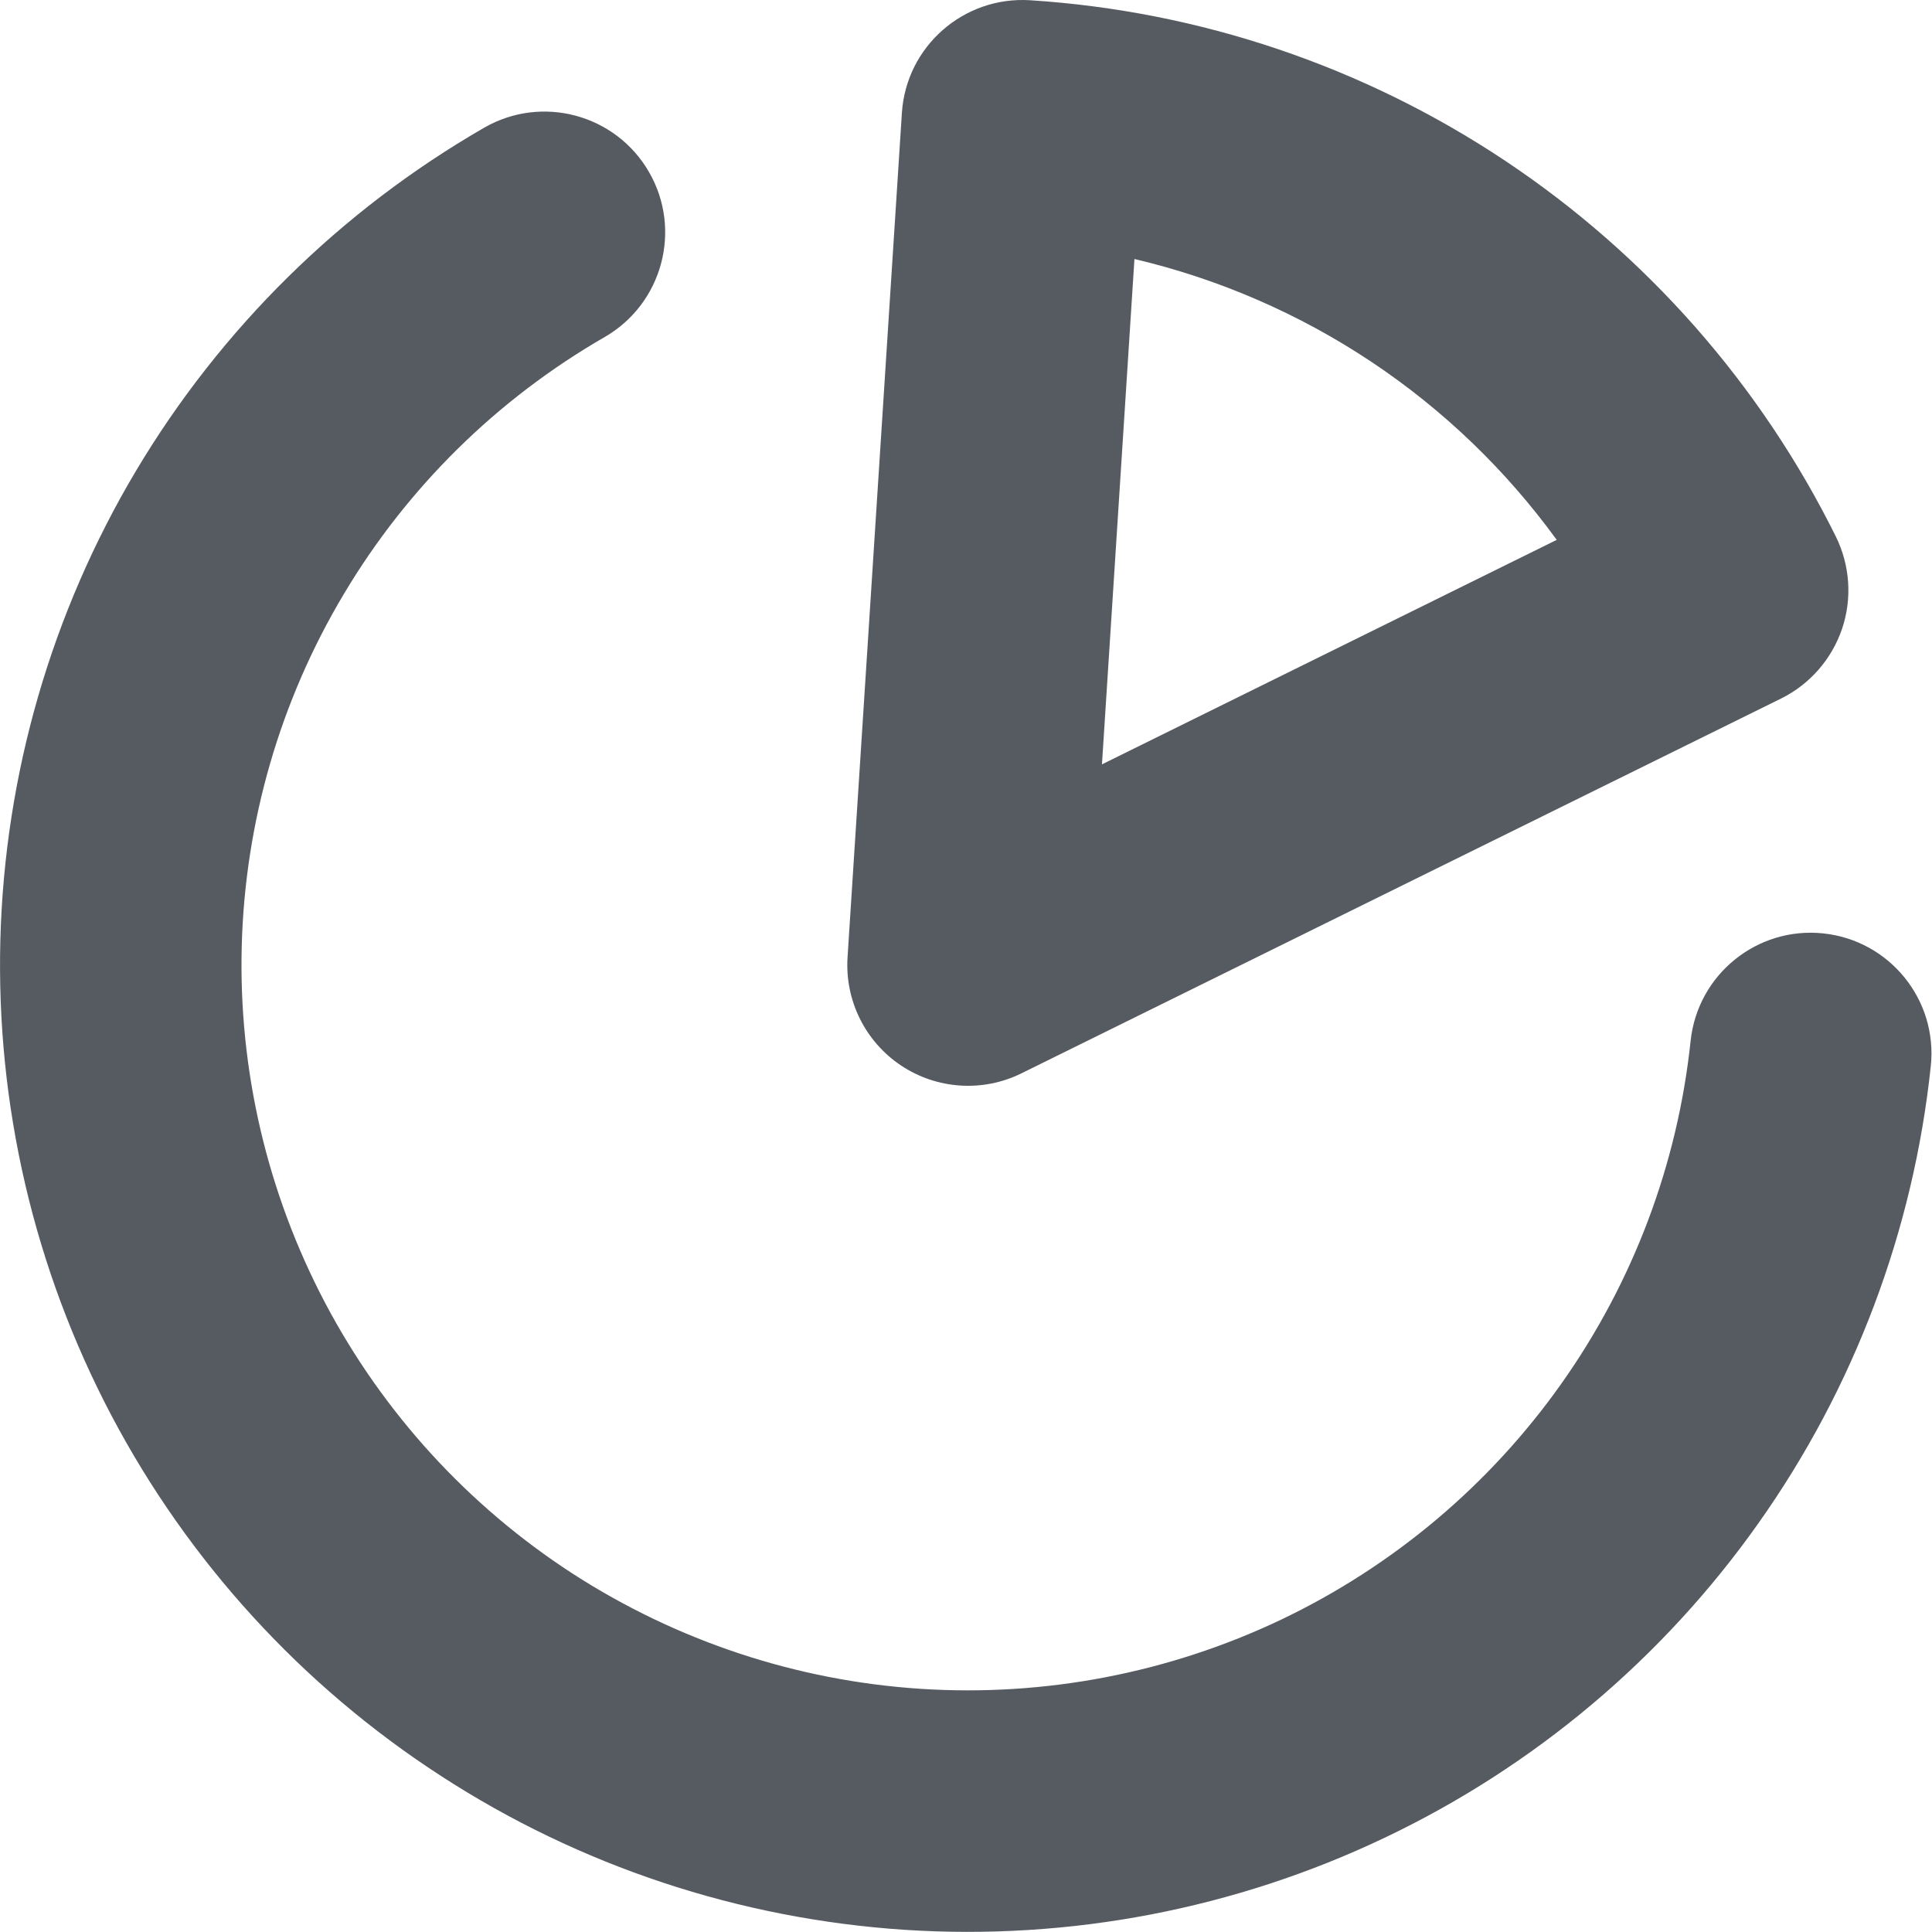
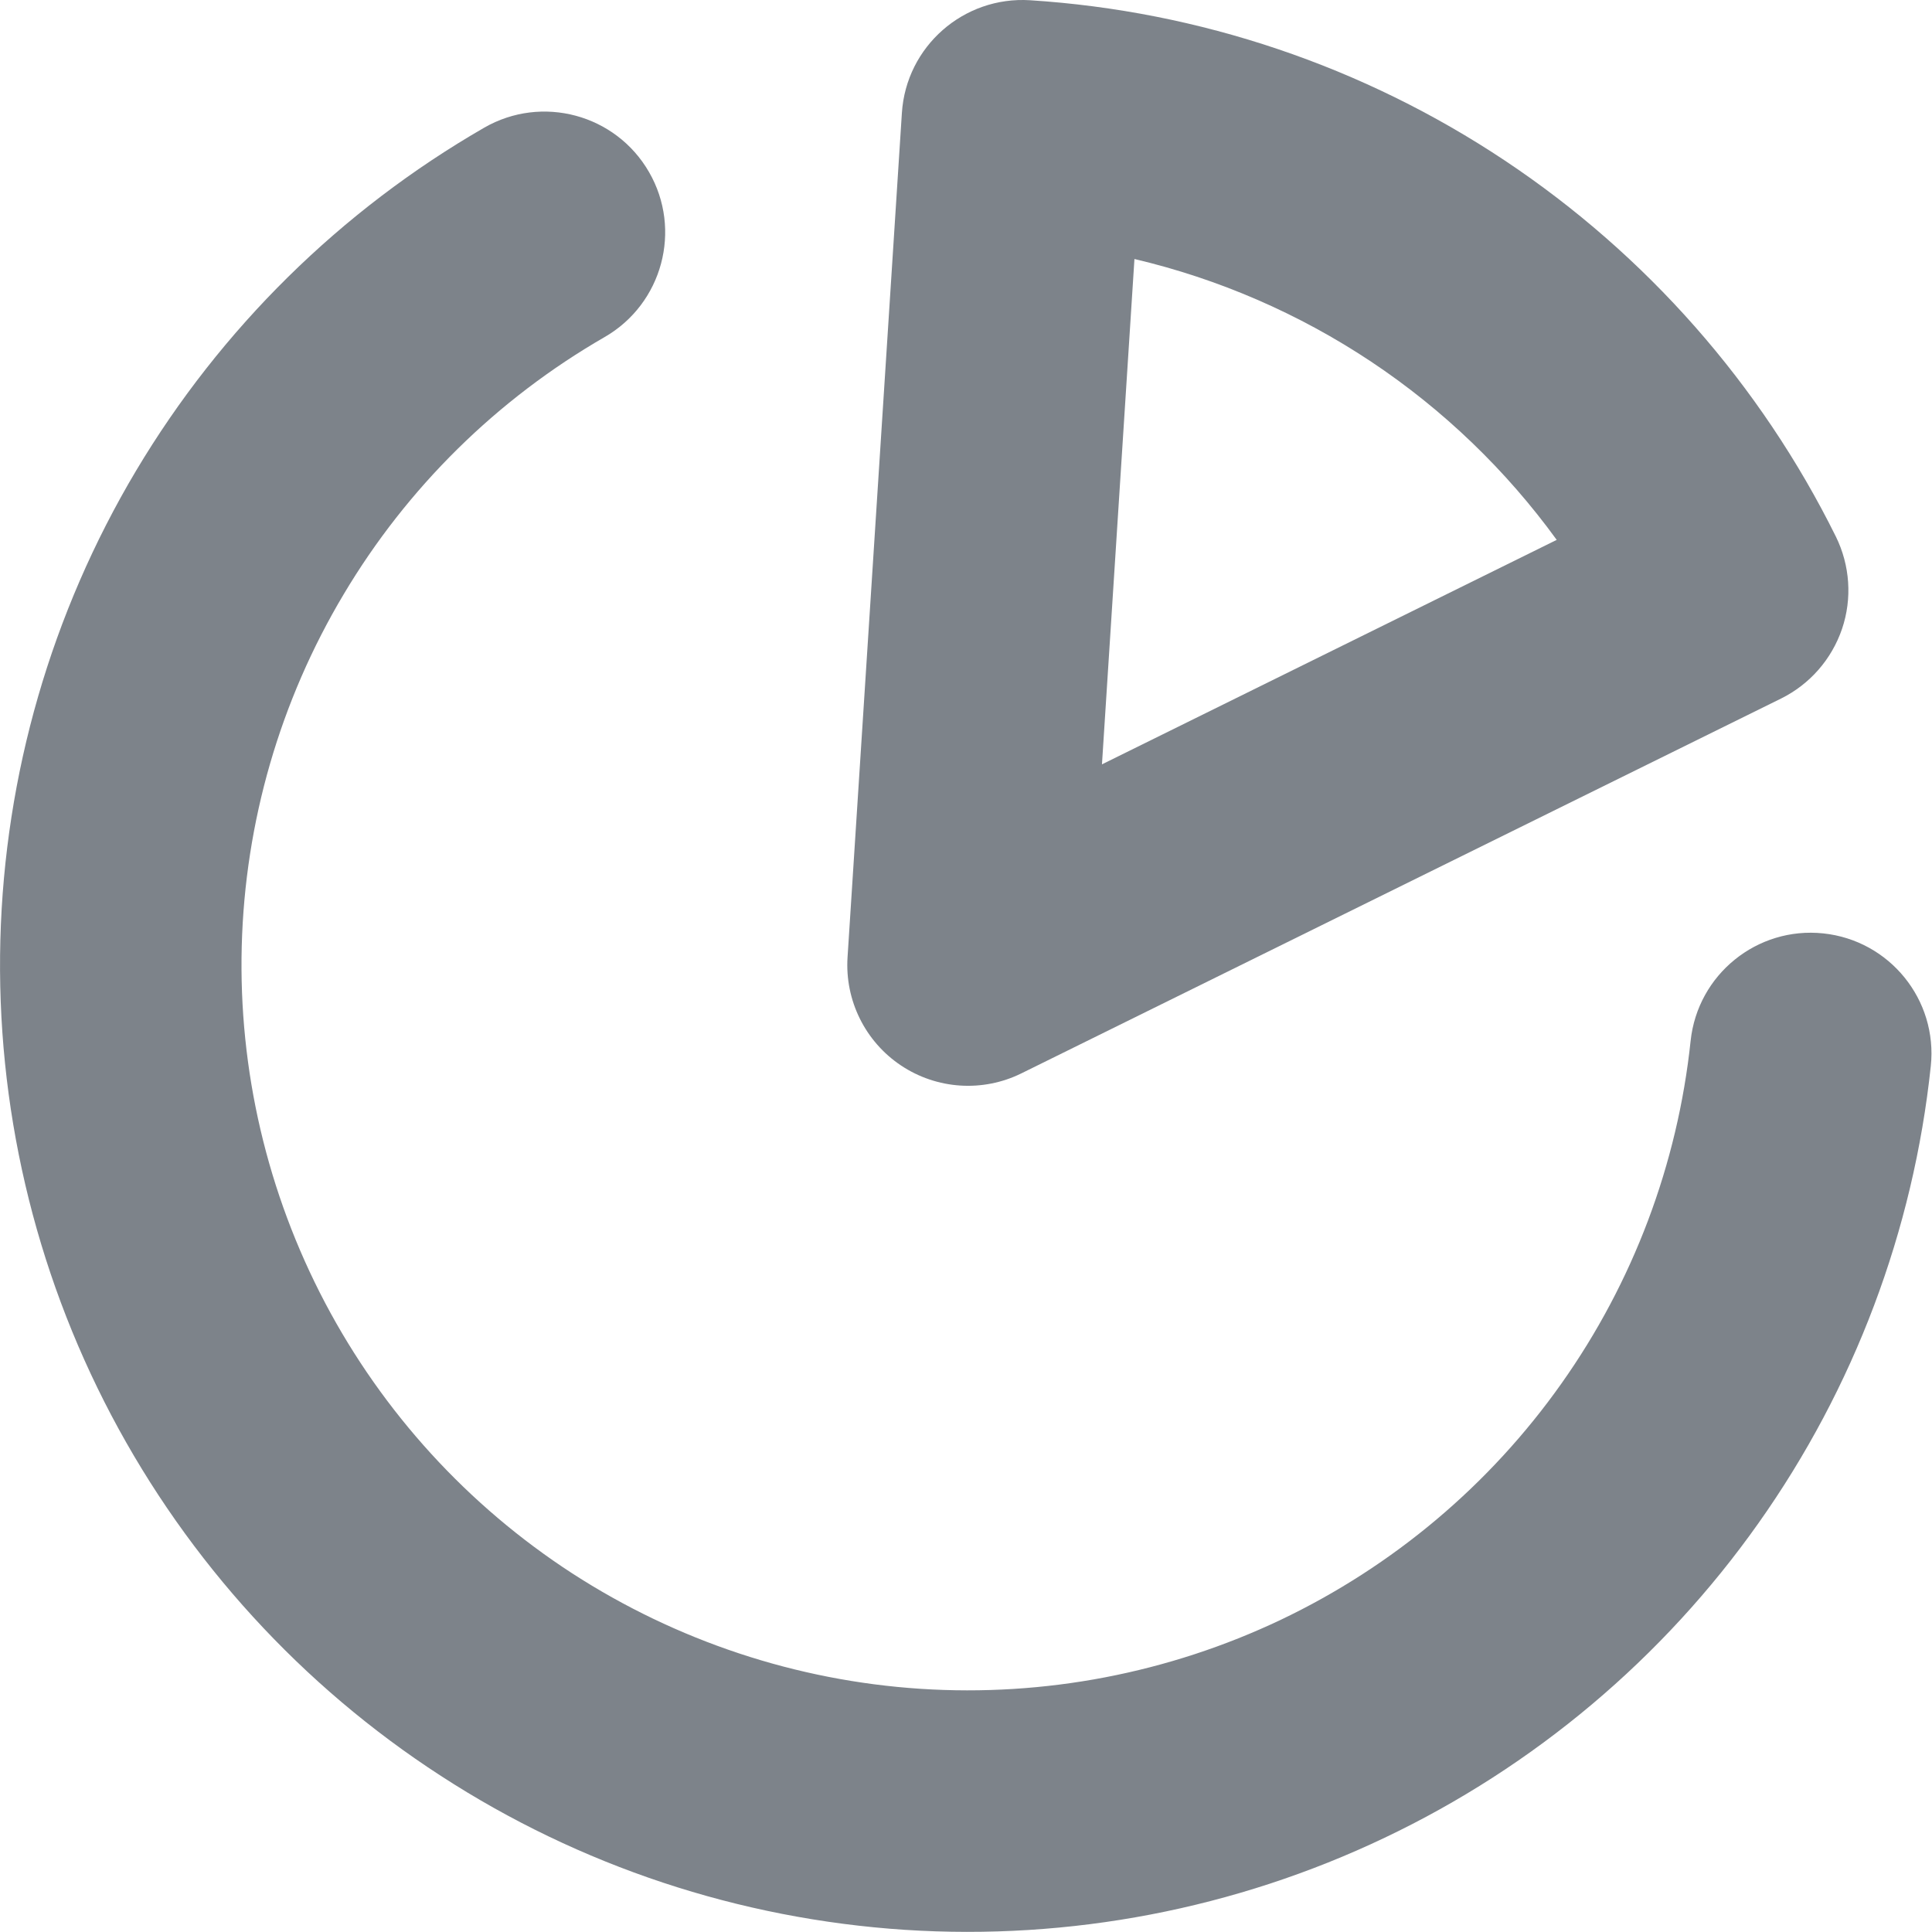
<svg xmlns="http://www.w3.org/2000/svg" width="16" height="16" viewBox="0 0 16 16" fill="none">
-   <path fill-rule="evenodd" clip-rule="evenodd" d="M8.531 0.002C7.98 -0.033 7.504 0.385 7.469 0.936L7.019 7.928C6.996 8.284 7.165 8.626 7.462 8.824C7.759 9.022 8.139 9.047 8.459 8.889L14.75 5.785C14.988 5.667 15.169 5.46 15.255 5.208C15.34 4.957 15.321 4.682 15.204 4.444C14.58 3.184 13.634 2.11 12.463 1.33C11.292 0.55 9.936 0.092 8.531 0.002ZM9.126 6.33L9.395 2.145C10.091 2.309 10.755 2.596 11.355 2.995C11.953 3.393 12.473 3.894 12.892 4.471L9.126 6.33Z" fill="#565B62" />
-   <path d="M5.008 2.791C5.486 2.515 5.651 1.903 5.375 1.425C5.099 0.946 4.487 0.782 4.009 1.058C2.821 1.743 1.829 2.721 1.127 3.898C0.426 5.075 0.039 6.413 0.003 7.783C-0.033 9.152 0.283 10.508 0.922 11.721C1.561 12.933 2.501 13.962 3.651 14.707C4.801 15.454 6.124 15.892 7.493 15.982C8.861 16.071 10.23 15.809 11.468 15.219C12.706 14.63 13.772 13.733 14.563 12.614C15.355 11.495 15.846 10.192 15.99 8.829C16.048 8.28 15.649 7.788 15.1 7.73C14.551 7.672 14.059 8.071 14.001 8.62C13.893 9.642 13.525 10.619 12.931 11.458C12.337 12.298 11.537 12.971 10.608 13.414C9.678 13.856 8.651 14.053 7.623 13.986C6.596 13.919 5.603 13.589 4.739 13.03C3.876 12.47 3.171 11.698 2.692 10.789C2.213 9.879 1.975 8.862 2.002 7.835C2.029 6.808 2.319 5.805 2.846 4.922C3.372 4.038 4.116 3.305 5.008 2.791Z" fill="#565B62" />
+   <path fill-rule="evenodd" clip-rule="evenodd" d="M8.531 0.002C7.98 -0.033 7.504 0.385 7.469 0.936L7.019 7.928C6.996 8.284 7.165 8.626 7.462 8.824C7.759 9.022 8.139 9.047 8.459 8.889L14.75 5.785C14.988 5.667 15.169 5.46 15.255 5.208C15.34 4.957 15.321 4.682 15.204 4.444C14.58 3.184 13.634 2.11 12.463 1.33C11.292 0.55 9.936 0.092 8.531 0.002ZM9.126 6.33L9.395 2.145C10.091 2.309 10.755 2.596 11.355 2.995C11.953 3.393 12.473 3.894 12.892 4.471L9.126 6.33Z" fill="#7D838A" />
+   <path d="M5.008 2.791C5.486 2.515 5.651 1.903 5.375 1.425C5.099 0.946 4.487 0.782 4.009 1.058C2.821 1.743 1.829 2.721 1.127 3.898C0.426 5.075 0.039 6.413 0.003 7.783C-0.033 9.152 0.283 10.508 0.922 11.721C1.561 12.933 2.501 13.962 3.651 14.707C4.801 15.454 6.124 15.892 7.493 15.982C8.861 16.071 10.23 15.809 11.468 15.219C12.706 14.63 13.772 13.733 14.563 12.614C15.355 11.495 15.846 10.192 15.99 8.829C16.048 8.28 15.649 7.788 15.1 7.73C14.551 7.672 14.059 8.071 14.001 8.62C13.893 9.642 13.525 10.619 12.931 11.458C12.337 12.298 11.537 12.971 10.608 13.414C9.678 13.856 8.651 14.053 7.623 13.986C6.596 13.919 5.603 13.589 4.739 13.03C3.876 12.47 3.171 11.698 2.692 10.789C2.213 9.879 1.975 8.862 2.002 7.835C2.029 6.808 2.319 5.805 2.846 4.922C3.372 4.038 4.116 3.305 5.008 2.791Z" fill="#7D838A" />
</svg>
